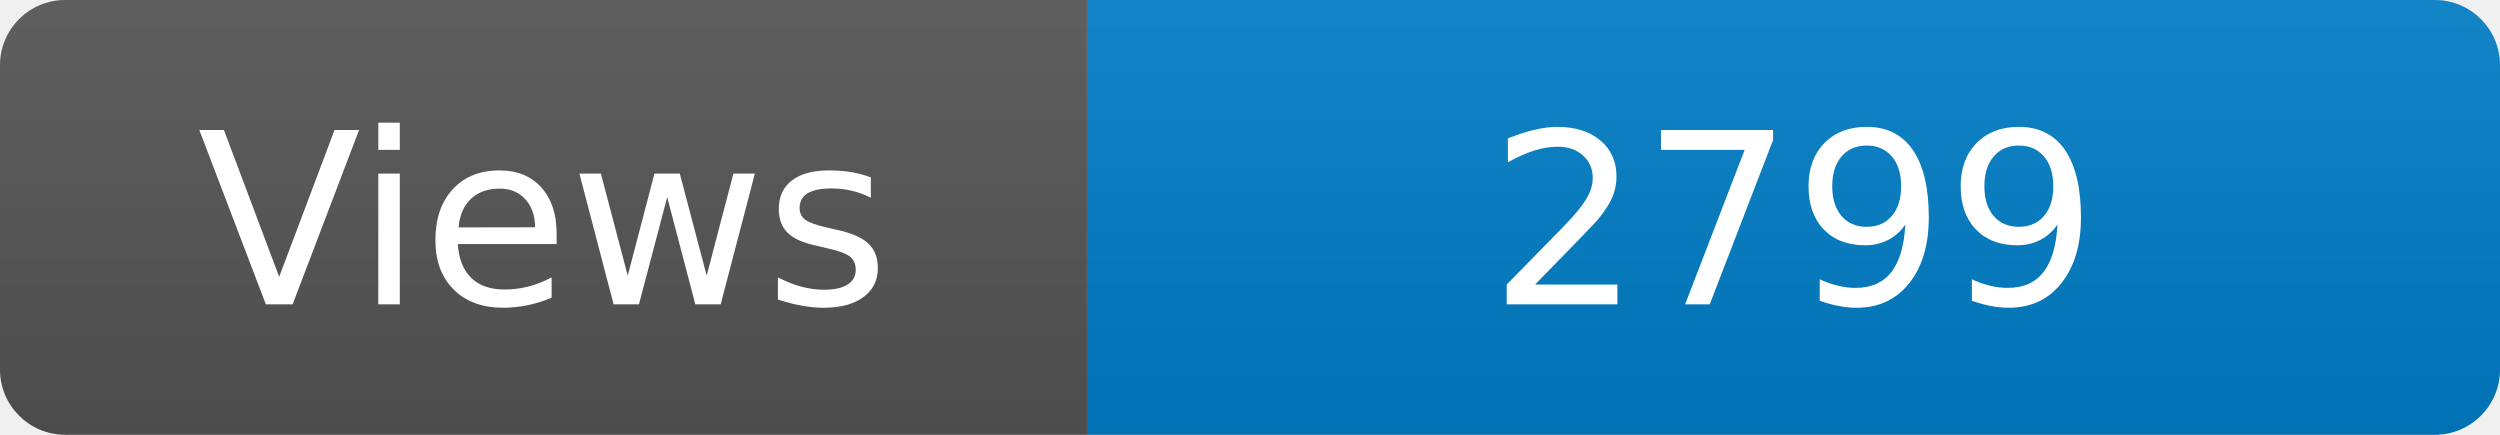
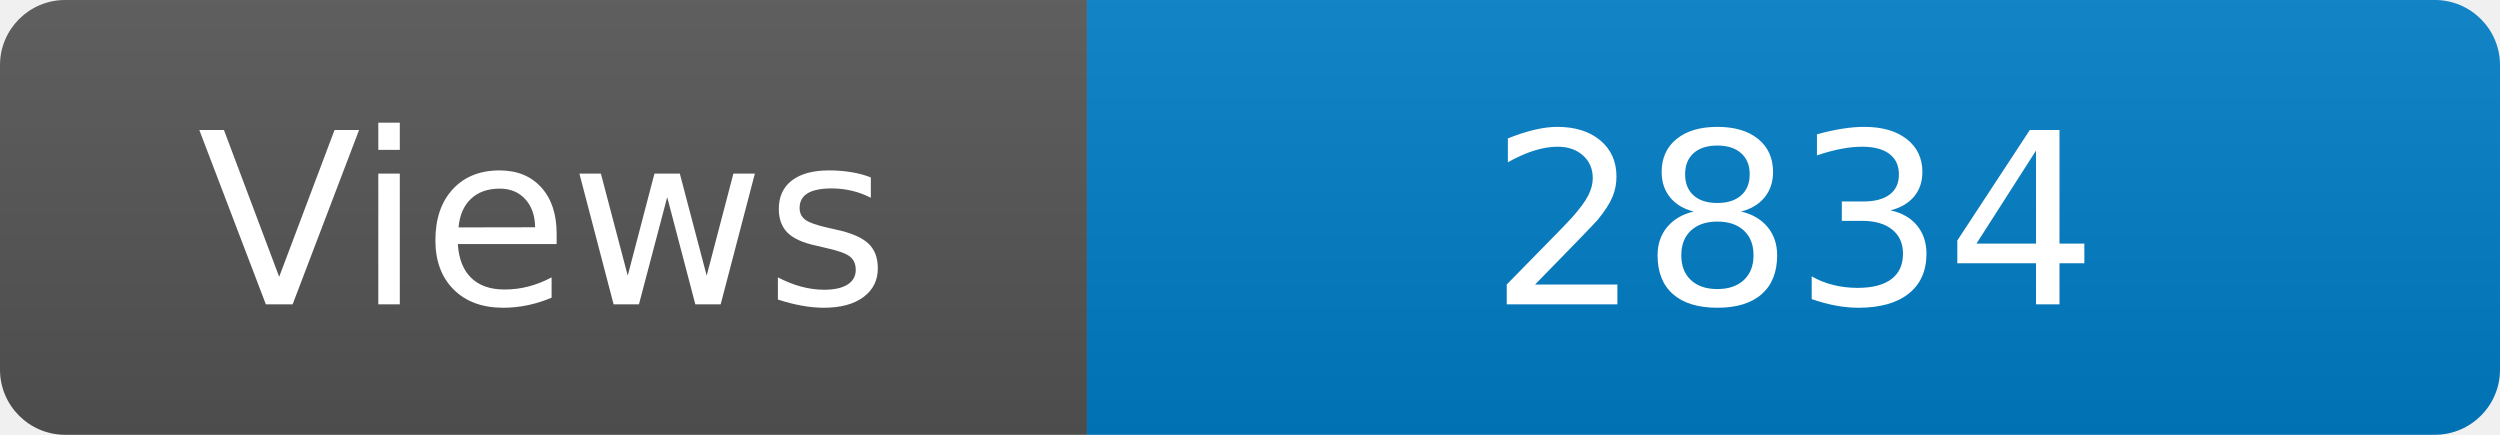
<svg xmlns="http://www.w3.org/2000/svg" width="115" height="20" role="img" aria-label="Maintained?: yes">
  <linearGradient id="s" x2="0" y2="100%">
    <stop offset="0" stop-color="#bbb" stop-opacity=".1" />
    <stop offset="1" stop-opacity=".1" />
  </linearGradient>
  <clipPath id="r">
    <rect width="115" height="20" rx="3" fill="#fff" />
  </clipPath>
  <g clip-path="url(#r)">
    <rect width="50" height="20" fill="#555" />
    <rect x="50" width="160" height="20" fill="#007ec6" />
    <rect width="115" height="20" fill="url(#s)" />
  </g>
  <g fill="#fff" text-anchor="middle" font-family="Verdana,Geneva,DejaVu Sans,sans-serif" font-size="110">
    <text x="250" y="140" transform="scale(.1)" fill="#fff">Views</text>
-     <text x="825" y="140" transform="scale(.1)" fill="#fff">2799</text>
+     <text x="825" y="140" transform="scale(.1)" fill="#fff">2834</text>
  </g>
</svg>
